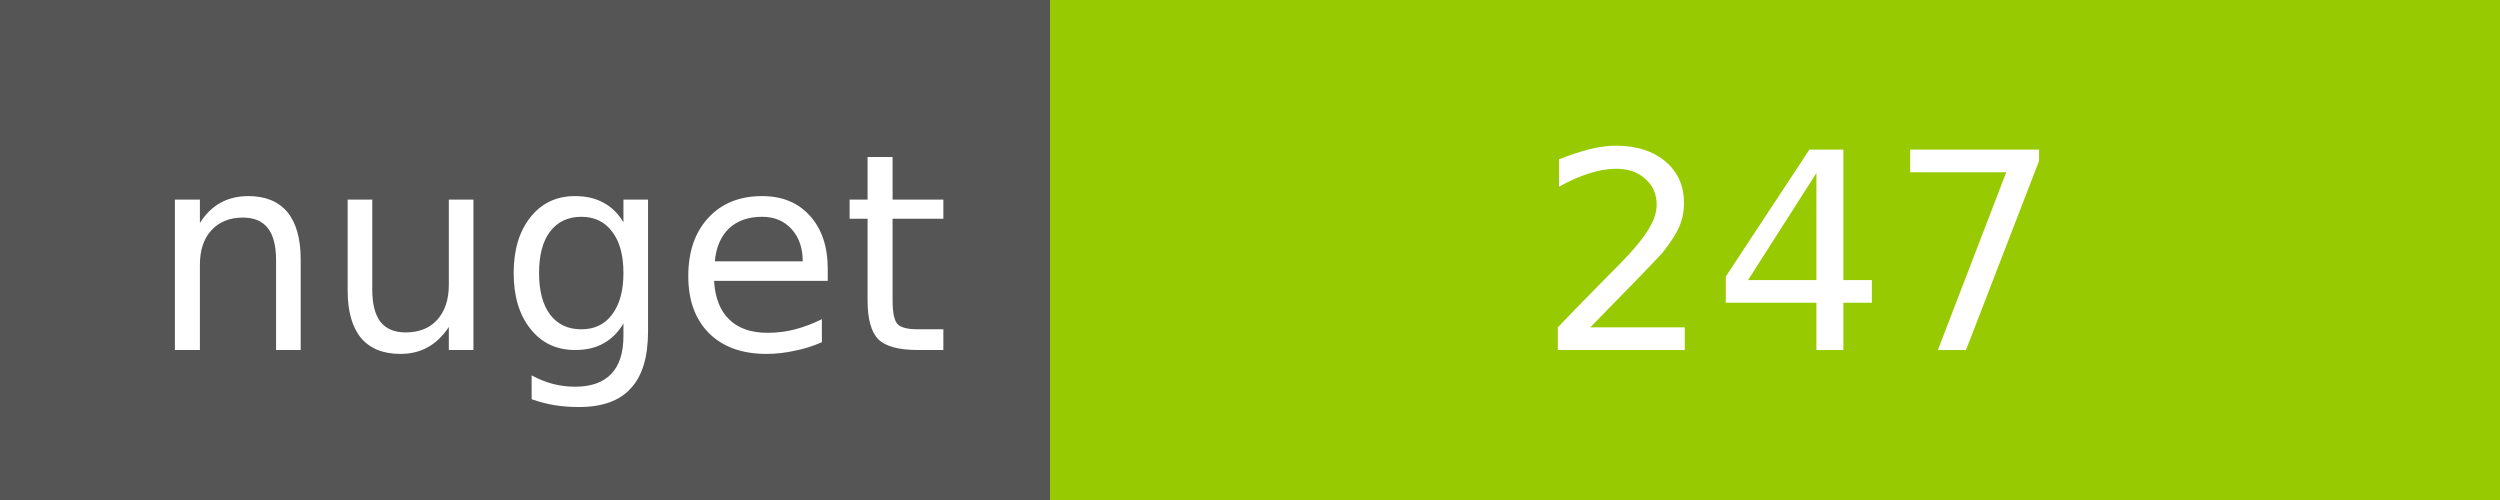
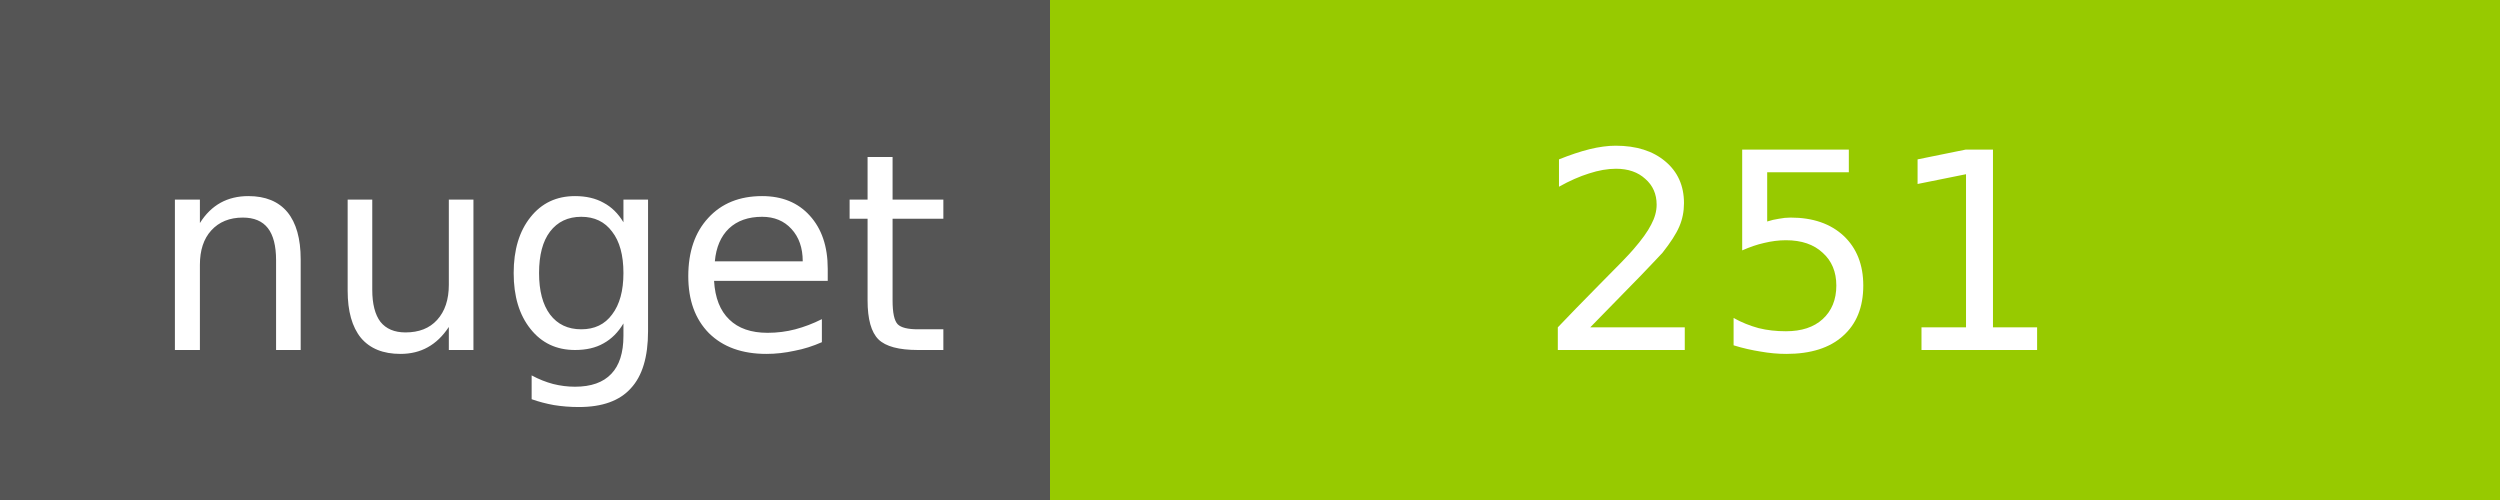
<svg xmlns="http://www.w3.org/2000/svg" width="100" height="20">
  <g shape-rendering="crispEdges">
    <path fill="#555" d="M0 0h42v20H0z" />
    <path fill="#97CA00" d="M42 0h58v20H42z" />
  </g>
  <g fill="#fff" text-anchor="middle" font-family="DejaVu Sans,Verdana,Geneva,sans-serif" font-size="11">
    <text x="22" y="14">nuget</text>
-     <text x="72" y="14">247</text>
+     <text x="72" y="14">251</text>
  </g>
</svg>
